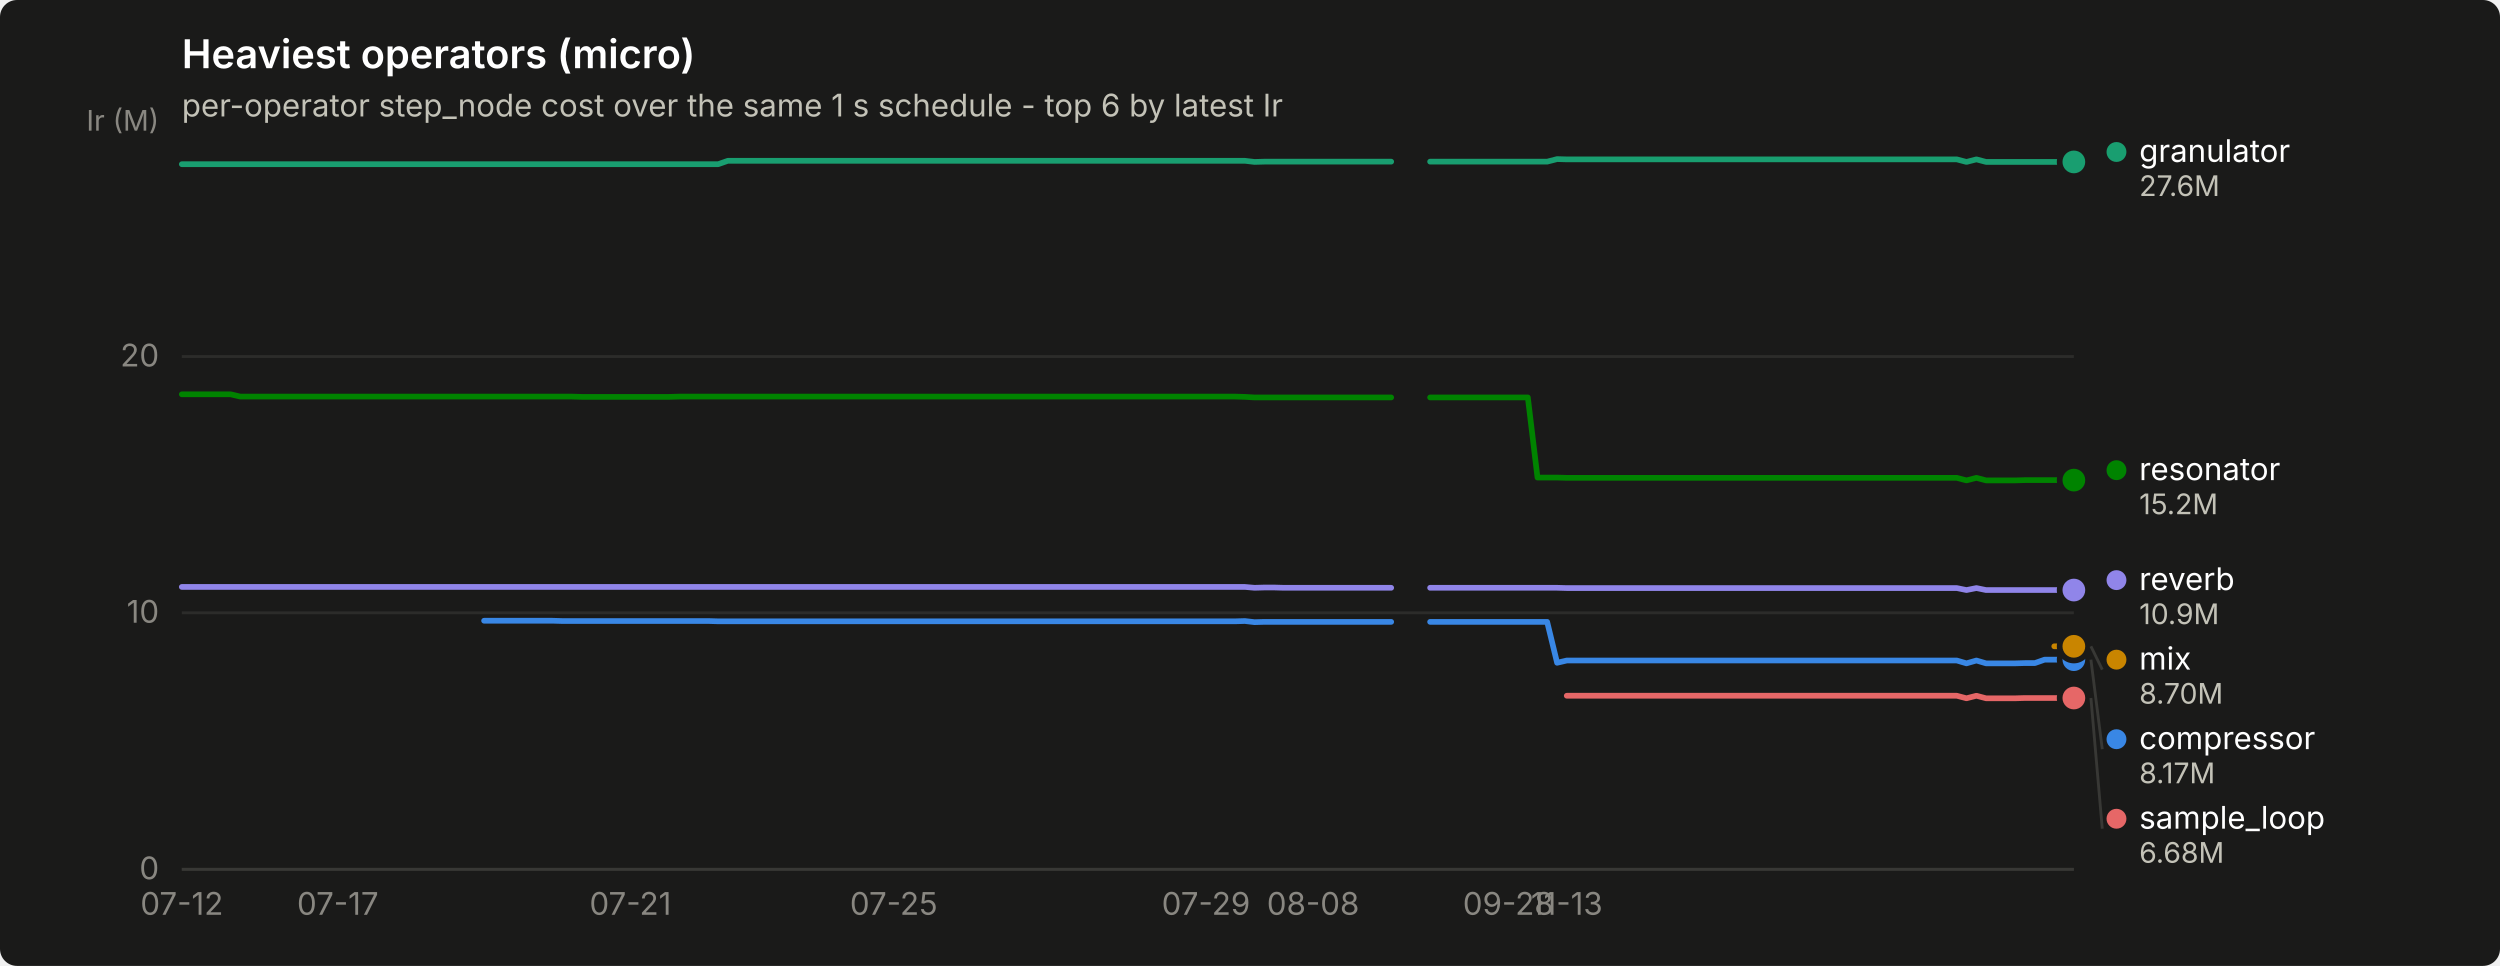
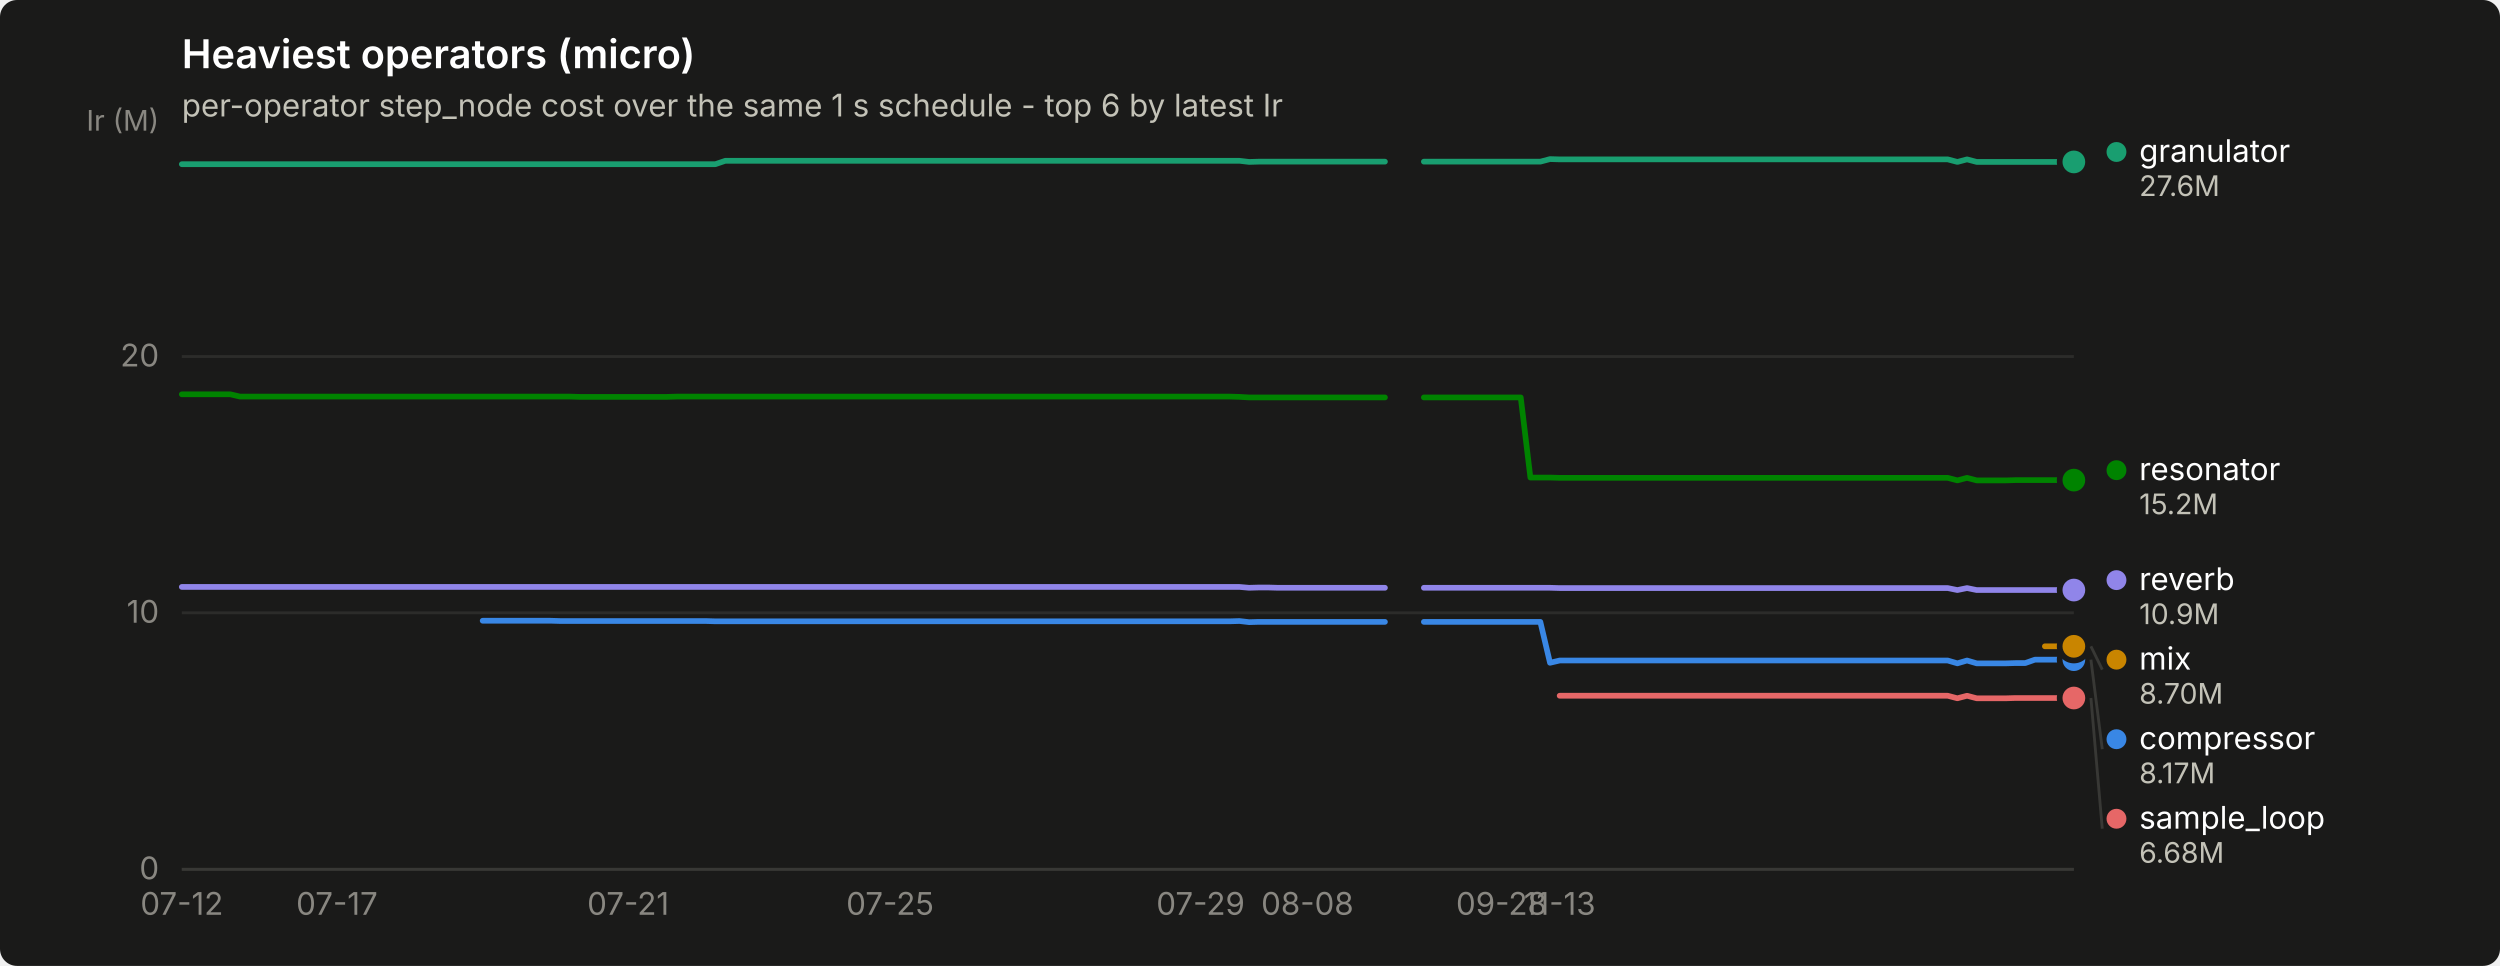
<svg xmlns="http://www.w3.org/2000/svg" width="880" height="340" viewBox="0 0 880 340" role="img" aria-label="Heaviest operators (micro)">
  <rect width="880" height="340" rx="6" fill="#1a1a19" />
  <text x="64" y="24" font-family="system-ui, -apple-system, &quot;Segoe UI&quot;, sans-serif" font-size="14" font-weight="600" fill="#ffffff">Heaviest operators (micro)</text>
  <text x="64" y="41" font-family="system-ui, -apple-system, &quot;Segoe UI&quot;, sans-serif" font-size="11" fill="#c3c2b7">per-operator step_node cost over the same 1 s schedule - top 6 by latest Ir</text>
  <line x1="64" y1="306.0" x2="730" y2="306.0" stroke="#2c2c2a" stroke-width="1" />
  <text x="56" y="309.5" text-anchor="end" font-family="system-ui, -apple-system, &quot;Segoe UI&quot;, sans-serif" font-size="11" style="font-variant-numeric: tabular-nums" fill="#898781">0</text>
  <line x1="64" y1="215.7" x2="730" y2="215.7" stroke="#2c2c2a" stroke-width="1" />
  <text x="56" y="219.2" text-anchor="end" font-family="system-ui, -apple-system, &quot;Segoe UI&quot;, sans-serif" font-size="11" style="font-variant-numeric: tabular-nums" fill="#898781">10</text>
  <line x1="64" y1="125.5" x2="730" y2="125.5" stroke="#2c2c2a" stroke-width="1" />
  <text x="56" y="129.0" text-anchor="end" font-family="system-ui, -apple-system, &quot;Segoe UI&quot;, sans-serif" font-size="11" style="font-variant-numeric: tabular-nums" fill="#898781">20</text>
  <text x="56" y="46" text-anchor="end" font-family="system-ui, -apple-system, &quot;Segoe UI&quot;, sans-serif" font-size="10" fill="#898781">Ir (M)</text>
  <line x1="64" y1="306" x2="730" y2="306" stroke="#383835" stroke-width="1" />
  <text x="64.0" y="322" text-anchor="middle" font-family="system-ui, -apple-system, &quot;Segoe UI&quot;, sans-serif" font-size="11" style="font-variant-numeric: tabular-nums" fill="#898781">07-12</text>
-   <text x="118.9" y="322" text-anchor="middle" font-family="system-ui, -apple-system, &quot;Segoe UI&quot;, sans-serif" font-size="11" style="font-variant-numeric: tabular-nums" fill="#898781">07-17</text>
-   <text x="221.9" y="322" text-anchor="middle" font-family="system-ui, -apple-system, &quot;Segoe UI&quot;, sans-serif" font-size="11" style="font-variant-numeric: tabular-nums" fill="#898781">07-21</text>
-   <text x="314.6" y="322" text-anchor="middle" font-family="system-ui, -apple-system, &quot;Segoe UI&quot;, sans-serif" font-size="11" style="font-variant-numeric: tabular-nums" fill="#898781">07-25</text>
-   <text x="424.5" y="322" text-anchor="middle" font-family="system-ui, -apple-system, &quot;Segoe UI&quot;, sans-serif" font-size="11" style="font-variant-numeric: tabular-nums" fill="#898781">07-29</text>
-   <text x="462.2" y="322" text-anchor="middle" font-family="system-ui, -apple-system, &quot;Segoe UI&quot;, sans-serif" font-size="11" style="font-variant-numeric: tabular-nums" fill="#898781">08-08</text>
-   <text x="530.9" y="322" text-anchor="middle" font-family="system-ui, -apple-system, &quot;Segoe UI&quot;, sans-serif" font-size="11" style="font-variant-numeric: tabular-nums" fill="#898781">09-28</text>
-   <text x="551.5" y="322" text-anchor="middle" font-family="system-ui, -apple-system, &quot;Segoe UI&quot;, sans-serif" font-size="11" style="font-variant-numeric: tabular-nums" fill="#898781">11-13</text>
-   <path d="M170.4,218.5 L173.9,218.5 L177.3,218.5 L180.7,218.5 L184.2,218.5 L187.6,218.5 L191.0,218.5 L194.5,218.5 L197.9,218.6 L201.3,218.6 L204.8,218.6 L208.2,218.6 L211.6,218.6 L215.1,218.6 L218.5,218.6 L221.9,218.6 L225.4,218.6 L228.8,218.6 L232.2,218.6 L235.6,218.6 L239.1,218.6 L242.5,218.6 L245.9,218.6 L249.4,218.6 L252.8,218.7 L256.2,218.7 L259.7,218.7 L263.1,218.7 L266.5,218.7 L270.0,218.7 L273.4,218.7 L276.8,218.7 L280.3,218.7 L283.7,218.7 L287.1,218.7 L290.6,218.7 L294.0,218.7 L297.4,218.7 L300.9,218.7 L304.3,218.7 L307.7,218.7 L311.2,218.7 L314.6,218.7 L318.0,218.7 L321.5,218.7 L324.9,218.7 L328.3,218.7 L331.8,218.7 L335.2,218.7 L338.6,218.7 L342.1,218.7 L345.5,218.7 L348.9,218.7 L352.4,218.7 L355.8,218.7 L359.2,218.7 L362.7,218.7 L366.1,218.7 L369.5,218.7 L373.0,218.7 L376.4,218.7 L379.8,218.7 L383.3,218.7 L386.7,218.7 L390.1,218.7 L393.6,218.7 L397.0,218.7 L400.4,218.7 L403.9,218.7 L407.3,218.7 L410.7,218.7 L414.2,218.7 L417.6,218.7 L421.0,218.7 L424.5,218.7 L427.9,218.7 L431.3,218.7 L434.8,218.7 L438.2,218.6 L441.6,219.0 L445.1,218.9 L448.5,218.9 L451.9,218.9 L455.4,218.9 L458.8,218.9 L462.2,218.9 L465.7,218.9 L469.1,218.9 L472.5,218.9 L476.0,218.9 L479.4,218.9 L482.8,218.9 L486.3,218.9 L489.7,218.9" fill="none" stroke="#3987e5" stroke-width="2" stroke-linejoin="round" stroke-linecap="round" />
-   <path d="M503.4,218.9 L506.9,218.9 L510.3,218.9 L513.7,218.9 L517.2,218.9 L520.6,218.9 L524.0,218.9 L527.5,218.9 L530.9,218.9 L534.3,218.9 L537.8,218.9 L541.2,218.9 L544.6,218.9 L548.1,233.3 L551.5,232.5 L554.9,232.5 L558.4,232.5 L561.8,232.5 L565.2,232.5 L568.6,232.5 L572.1,232.5 L575.5,232.5 L578.9,232.5 L582.4,232.5 L585.8,232.5 L589.2,232.5 L592.7,232.5 L596.1,232.5 L599.5,232.5 L603.0,232.5 L606.4,232.5 L609.8,232.5 L613.3,232.5 L616.7,232.5 L620.1,232.5 L623.6,232.5 L627.0,232.5 L630.4,232.5 L633.9,232.5 L637.3,232.5 L640.7,232.5 L644.2,232.5 L647.6,232.5 L651.0,232.5 L654.5,232.5 L657.9,232.5 L661.3,232.5 L664.8,232.5 L668.2,232.5 L671.6,232.5 L675.1,232.5 L678.5,232.5 L681.9,232.5 L685.4,232.5 L688.8,232.5 L692.2,233.5 L695.7,232.5 L699.1,233.5 L702.5,233.5 L706.0,233.5 L709.4,233.5 L712.8,233.4 L716.3,233.4 L719.7,232.2 L723.1,232.2 L726.6,232.2 L730.0,232.2" fill="none" stroke="#3987e5" stroke-width="2" stroke-linejoin="round" stroke-linecap="round" />
+   <text x="118.6" y="322" text-anchor="middle" font-family="system-ui, -apple-system, &quot;Segoe UI&quot;, sans-serif" font-size="11" style="font-variant-numeric: tabular-nums" fill="#898781">07-17</text>
+   <text x="221.1" y="322" text-anchor="middle" font-family="system-ui, -apple-system, &quot;Segoe UI&quot;, sans-serif" font-size="11" style="font-variant-numeric: tabular-nums" fill="#898781">07-21</text>
+   <text x="313.3" y="322" text-anchor="middle" font-family="system-ui, -apple-system, &quot;Segoe UI&quot;, sans-serif" font-size="11" style="font-variant-numeric: tabular-nums" fill="#898781">07-25</text>
+   <text x="422.6" y="322" text-anchor="middle" font-family="system-ui, -apple-system, &quot;Segoe UI&quot;, sans-serif" font-size="11" style="font-variant-numeric: tabular-nums" fill="#898781">07-29</text>
+   <text x="460.2" y="322" text-anchor="middle" font-family="system-ui, -apple-system, &quot;Segoe UI&quot;, sans-serif" font-size="11" style="font-variant-numeric: tabular-nums" fill="#898781">08-08</text>
+   <text x="528.5" y="322" text-anchor="middle" font-family="system-ui, -apple-system, &quot;Segoe UI&quot;, sans-serif" font-size="11" style="font-variant-numeric: tabular-nums" fill="#898781">09-28</text>
+   <text x="549.0" y="322" text-anchor="middle" font-family="system-ui, -apple-system, &quot;Segoe UI&quot;, sans-serif" font-size="11" style="font-variant-numeric: tabular-nums" fill="#898781">11-13</text>
+   <path d="M169.9,218.5 L173.3,218.5 L176.7,218.5 L180.1,218.5 L183.5,218.5 L187.0,218.5 L190.4,218.5 L193.8,218.5 L197.2,218.6 L200.6,218.6 L204.0,218.6 L207.4,218.6 L210.9,218.6 L214.3,218.6 L217.7,218.6 L221.1,218.6 L224.5,218.6 L227.9,218.6 L231.4,218.6 L234.8,218.6 L238.2,218.6 L241.6,218.6 L245.0,218.6 L248.4,218.6 L251.8,218.7 L255.3,218.7 L258.7,218.7 L262.1,218.7 L265.5,218.7 L268.9,218.7 L272.3,218.7 L275.8,218.7 L279.2,218.7 L282.6,218.7 L286.0,218.7 L289.4,218.7 L292.8,218.7 L296.2,218.7 L299.7,218.7 L303.1,218.7 L306.5,218.7 L309.9,218.7 L313.3,218.7 L316.7,218.7 L320.2,218.7 L323.6,218.7 L327.0,218.7 L330.4,218.7 L333.8,218.7 L337.2,218.7 L340.6,218.7 L344.1,218.7 L347.5,218.7 L350.9,218.7 L354.3,218.7 L357.7,218.7 L361.1,218.7 L364.6,218.7 L368.0,218.7 L371.4,218.7 L374.8,218.7 L378.2,218.7 L381.6,218.7 L385.0,218.7 L388.5,218.7 L391.9,218.7 L395.3,218.7 L398.7,218.7 L402.1,218.7 L405.5,218.7 L409.0,218.7 L412.4,218.7 L415.8,218.7 L419.2,218.7 L422.6,218.7 L426.0,218.7 L429.4,218.7 L432.9,218.7 L436.3,218.6 L439.7,219.0 L443.1,218.9 L446.5,218.9 L449.9,218.9 L453.4,218.9 L456.8,218.9 L460.2,218.9 L463.6,218.9 L467.0,218.9 L470.4,218.9 L473.8,218.9 L477.3,218.9 L480.7,218.9 L484.1,218.9 L487.5,218.9" fill="none" stroke="#3987e5" stroke-width="2" stroke-linejoin="round" stroke-linecap="round" />
+   <path d="M501.2,218.9 L504.6,218.9 L508.0,218.9 L511.4,218.9 L514.8,218.9 L518.2,218.9 L521.7,218.9 L525.1,218.9 L528.5,218.9 L531.9,218.9 L535.3,218.9 L538.7,218.9 L542.2,218.9 L545.6,233.3 L549.0,232.5 L552.4,232.5 L555.8,232.5 L559.2,232.5 L562.6,232.5 L566.1,232.5 L569.5,232.5 L572.9,232.5 L576.3,232.5 L579.7,232.5 L583.1,232.5 L586.6,232.5 L590.0,232.5 L593.4,232.5 L596.8,232.5 L600.2,232.5 L603.6,232.5 L607.0,232.5 L610.5,232.5 L613.9,232.5 L617.3,232.5 L620.7,232.5 L624.1,232.5 L627.5,232.5 L631.0,232.5 L634.4,232.5 L637.8,232.5 L641.2,232.5 L644.6,232.5 L648.0,232.5 L651.4,232.5 L654.9,232.5 L658.3,232.5 L661.7,232.5 L665.1,232.5 L668.5,232.5 L671.9,232.5 L675.4,232.5 L678.8,232.5 L682.2,232.5 L685.6,232.5 L689.0,233.5 L692.4,232.5 L695.8,233.5 L699.3,233.5 L702.7,233.5 L706.1,233.5 L709.5,233.4 L712.9,233.4 L716.3,232.2 L719.8,232.2 L723.2,232.2 L726.6,232.2 L730.0,232.2" fill="none" stroke="#3987e5" stroke-width="2" stroke-linejoin="round" stroke-linecap="round" />
  <circle cx="730.0" cy="232.2" r="6" fill="#1a1a19" />
  <circle cx="730.0" cy="232.2" r="4" fill="#3987e5" />
-   <path d="M64.0,57.8 L67.4,57.8 L70.9,57.8 L74.3,57.8 L77.7,57.8 L81.2,57.8 L84.6,57.8 L88.0,57.8 L91.5,57.8 L94.9,57.8 L98.3,57.8 L101.8,57.8 L105.2,57.8 L108.6,57.8 L112.1,57.8 L115.5,57.8 L118.9,57.8 L122.4,57.8 L125.8,57.8 L129.2,57.8 L132.7,57.8 L136.1,57.8 L139.5,57.8 L143.0,57.8 L146.4,57.8 L149.8,57.8 L153.3,57.8 L156.7,57.8 L160.1,57.8 L163.6,57.8 L167.0,57.8 L170.4,57.8 L173.9,57.8 L177.3,57.8 L180.7,57.8 L184.2,57.8 L187.6,57.8 L191.0,57.8 L194.5,57.8 L197.9,57.8 L201.3,57.8 L204.8,57.8 L208.2,57.8 L211.6,57.8 L215.1,57.8 L218.5,57.8 L221.9,57.8 L225.4,57.8 L228.8,57.8 L232.2,57.8 L235.6,57.8 L239.1,57.8 L242.5,57.8 L245.9,57.8 L249.4,57.8 L252.8,57.8 L256.2,56.6 L259.7,56.6 L263.1,56.6 L266.5,56.6 L270.0,56.6 L273.4,56.6 L276.8,56.6 L280.3,56.6 L283.7,56.6 L287.1,56.6 L290.6,56.6 L294.0,56.6 L297.4,56.6 L300.9,56.6 L304.3,56.6 L307.7,56.6 L311.2,56.6 L314.6,56.6 L318.0,56.6 L321.5,56.6 L324.9,56.6 L328.3,56.6 L331.8,56.6 L335.2,56.6 L338.6,56.6 L342.1,56.6 L345.5,56.6 L348.9,56.6 L352.4,56.6 L355.8,56.6 L359.2,56.6 L362.7,56.6 L366.1,56.6 L369.5,56.6 L373.0,56.6 L376.4,56.6 L379.8,56.6 L383.3,56.6 L386.7,56.6 L390.1,56.6 L393.6,56.6 L397.0,56.6 L400.4,56.6 L403.9,56.6 L407.3,56.6 L410.7,56.6 L414.2,56.6 L417.6,56.6 L421.0,56.6 L424.5,56.6 L427.9,56.6 L431.3,56.6 L434.8,56.6 L438.2,56.6 L441.6,57.0 L445.1,56.9 L448.5,56.9 L451.9,56.9 L455.4,56.9 L458.8,56.9 L462.2,56.9 L465.7,56.9 L469.1,56.9 L472.5,56.9 L476.0,56.9 L479.4,56.9 L482.8,56.9 L486.3,56.9 L489.7,56.9" fill="none" stroke="#199e70" stroke-width="2" stroke-linejoin="round" stroke-linecap="round" />
-   <path d="M503.4,56.9 L506.9,56.9 L510.3,56.9 L513.7,56.9 L517.2,56.9 L520.6,56.9 L524.0,56.9 L527.5,56.9 L530.9,56.9 L534.3,56.9 L537.8,56.9 L541.2,56.9 L544.6,56.9 L548.1,56.0 L551.5,56.1 L554.9,56.1 L558.4,56.1 L561.8,56.1 L565.2,56.1 L568.6,56.1 L572.1,56.1 L575.5,56.1 L578.9,56.1 L582.4,56.1 L585.8,56.1 L589.2,56.1 L592.7,56.1 L596.1,56.1 L599.5,56.1 L603.0,56.1 L606.4,56.1 L609.8,56.1 L613.3,56.1 L616.7,56.1 L620.1,56.1 L623.6,56.1 L627.0,56.1 L630.4,56.1 L633.9,56.1 L637.3,56.1 L640.7,56.1 L644.2,56.1 L647.6,56.1 L651.0,56.1 L654.5,56.1 L657.9,56.1 L661.3,56.1 L664.8,56.1 L668.2,56.1 L671.6,56.1 L675.1,56.1 L678.5,56.1 L681.9,56.1 L685.4,56.1 L688.8,56.1 L692.2,57.0 L695.7,56.1 L699.1,57.0 L702.5,57.0 L706.0,57.0 L709.4,57.0 L712.8,57.0 L716.3,57.0 L719.7,57.0 L723.1,57.0 L726.6,57.0 L730.0,57.0" fill="none" stroke="#199e70" stroke-width="2" stroke-linejoin="round" stroke-linecap="round" />
+   <path d="M64.0,57.8 L67.4,57.8 L70.8,57.8 L74.2,57.8 L77.7,57.8 L81.1,57.8 L84.5,57.8 L87.9,57.8 L91.3,57.8 L94.7,57.8 L98.2,57.8 L101.6,57.8 L105.0,57.8 L108.4,57.8 L111.8,57.8 L115.2,57.8 L118.6,57.8 L122.1,57.8 L125.5,57.8 L128.9,57.8 L132.3,57.8 L135.7,57.8 L139.1,57.8 L142.6,57.8 L146.0,57.8 L149.4,57.8 L152.8,57.8 L156.2,57.8 L159.6,57.8 L163.0,57.8 L166.5,57.8 L169.9,57.8 L173.3,57.8 L176.7,57.8 L180.1,57.8 L183.5,57.8 L187.0,57.8 L190.4,57.8 L193.8,57.8 L197.2,57.8 L200.6,57.8 L204.0,57.8 L207.4,57.8 L210.9,57.8 L214.3,57.8 L217.7,57.8 L221.1,57.8 L224.5,57.8 L227.9,57.8 L231.4,57.8 L234.8,57.8 L238.2,57.8 L241.6,57.8 L245.0,57.8 L248.4,57.8 L251.8,57.8 L255.3,56.6 L258.7,56.6 L262.1,56.6 L265.5,56.6 L268.9,56.6 L272.3,56.6 L275.8,56.6 L279.2,56.6 L282.6,56.6 L286.0,56.6 L289.4,56.6 L292.8,56.6 L296.2,56.6 L299.7,56.6 L303.1,56.6 L306.5,56.6 L309.9,56.6 L313.3,56.6 L316.7,56.6 L320.2,56.6 L323.6,56.6 L327.0,56.6 L330.4,56.6 L333.8,56.6 L337.2,56.6 L340.6,56.6 L344.1,56.6 L347.5,56.6 L350.9,56.6 L354.3,56.6 L357.7,56.6 L361.1,56.6 L364.6,56.6 L368.0,56.6 L371.4,56.6 L374.8,56.6 L378.2,56.6 L381.6,56.6 L385.0,56.6 L388.5,56.6 L391.9,56.6 L395.3,56.6 L398.7,56.6 L402.1,56.6 L405.5,56.6 L409.0,56.6 L412.4,56.6 L415.8,56.6 L419.2,56.6 L422.6,56.6 L426.0,56.6 L429.4,56.6 L432.9,56.6 L436.3,56.6 L439.7,57.0 L443.1,56.9 L446.5,56.9 L449.9,56.9 L453.4,56.9 L456.8,56.9 L460.2,56.9 L463.6,56.9 L467.0,56.9 L470.4,56.9 L473.8,56.9 L477.3,56.9 L480.7,56.9 L484.1,56.9 L487.5,56.9" fill="none" stroke="#199e70" stroke-width="2" stroke-linejoin="round" stroke-linecap="round" />
+   <path d="M501.2,56.9 L504.6,56.9 L508.0,56.9 L511.4,56.9 L514.8,56.9 L518.2,56.9 L521.7,56.9 L525.1,56.9 L528.5,56.9 L531.9,56.9 L535.3,56.9 L538.7,56.9 L542.2,56.9 L545.6,56.0 L549.0,56.1 L552.4,56.1 L555.8,56.1 L559.2,56.1 L562.6,56.1 L566.1,56.1 L569.5,56.1 L572.9,56.1 L576.3,56.1 L579.7,56.1 L583.1,56.1 L586.6,56.1 L590.0,56.1 L593.4,56.1 L596.8,56.1 L600.2,56.1 L603.6,56.1 L607.0,56.1 L610.5,56.1 L613.9,56.1 L617.3,56.1 L620.7,56.1 L624.1,56.1 L627.5,56.1 L631.0,56.1 L634.4,56.1 L637.8,56.1 L641.2,56.1 L644.6,56.1 L648.0,56.1 L651.4,56.1 L654.9,56.1 L658.3,56.1 L661.7,56.1 L665.1,56.1 L668.5,56.1 L671.9,56.1 L675.4,56.1 L678.8,56.1 L682.2,56.1 L685.6,56.1 L689.0,57.0 L692.4,56.1 L695.8,57.0 L699.3,57.0 L702.7,57.0 L706.1,57.0 L709.5,57.0 L712.9,57.0 L716.3,57.0 L719.8,57.0 L723.2,57.0 L726.6,57.0 L730.0,57.0" fill="none" stroke="#199e70" stroke-width="2" stroke-linejoin="round" stroke-linecap="round" />
  <circle cx="730.0" cy="57.0" r="6" fill="#1a1a19" />
  <circle cx="730.0" cy="57.0" r="4" fill="#199e70" />
-   <path d="M723.1,227.5 L726.6,227.5 L730.0,227.5" fill="none" stroke="#c98500" stroke-width="2" stroke-linejoin="round" stroke-linecap="round" />
+   <path d="M719.8,227.5 L723.2,227.5 L726.6,227.5 L730.0,227.5" fill="none" stroke="#c98500" stroke-width="2" stroke-linejoin="round" stroke-linecap="round" />
  <circle cx="730.0" cy="227.5" r="6" fill="#1a1a19" />
  <circle cx="730.0" cy="227.5" r="4" fill="#c98500" />
-   <path d="M64.0,138.8 L67.4,138.8 L70.9,138.8 L74.3,138.8 L77.7,138.8 L81.2,138.8 L84.6,139.6 L88.0,139.6 L91.5,139.6 L94.9,139.6 L98.3,139.6 L101.8,139.6 L105.2,139.6 L108.6,139.6 L112.1,139.6 L115.5,139.6 L118.9,139.6 L122.4,139.6 L125.8,139.6 L129.2,139.6 L132.7,139.6 L136.1,139.6 L139.5,139.6 L143.0,139.6 L146.4,139.6 L149.8,139.6 L153.3,139.6 L156.7,139.6 L160.1,139.6 L163.6,139.6 L167.0,139.6 L170.4,139.6 L173.9,139.6 L177.3,139.6 L180.7,139.6 L184.2,139.6 L187.6,139.6 L191.0,139.6 L194.5,139.6 L197.9,139.6 L201.3,139.6 L204.8,139.7 L208.2,139.7 L211.6,139.7 L215.1,139.7 L218.5,139.7 L221.9,139.7 L225.4,139.7 L228.8,139.7 L232.2,139.7 L235.6,139.7 L239.1,139.6 L242.5,139.6 L245.9,139.6 L249.4,139.6 L252.8,139.6 L256.2,139.6 L259.7,139.6 L263.1,139.6 L266.5,139.6 L270.0,139.6 L273.4,139.6 L276.8,139.6 L280.3,139.6 L283.7,139.6 L287.1,139.6 L290.6,139.6 L294.0,139.6 L297.4,139.6 L300.9,139.6 L304.3,139.6 L307.7,139.6 L311.2,139.6 L314.6,139.6 L318.0,139.6 L321.5,139.6 L324.9,139.6 L328.3,139.6 L331.8,139.6 L335.2,139.6 L338.6,139.6 L342.1,139.6 L345.5,139.6 L348.9,139.6 L352.4,139.6 L355.8,139.6 L359.2,139.6 L362.7,139.6 L366.1,139.6 L369.5,139.6 L373.0,139.6 L376.4,139.6 L379.8,139.6 L383.3,139.6 L386.7,139.6 L390.1,139.6 L393.6,139.6 L397.0,139.6 L400.4,139.6 L403.9,139.6 L407.3,139.6 L410.7,139.6 L414.2,139.6 L417.6,139.6 L421.0,139.6 L424.5,139.6 L427.9,139.6 L431.3,139.6 L434.8,139.6 L438.2,139.7 L441.6,139.9 L445.1,139.9 L448.5,139.9 L451.9,139.9 L455.4,139.9 L458.8,139.9 L462.2,139.9 L465.7,139.9 L469.1,139.9 L472.5,139.9 L476.0,139.9 L479.4,139.9 L482.8,139.9 L486.3,139.9 L489.7,139.9" fill="none" stroke="#008300" stroke-width="2" stroke-linejoin="round" stroke-linecap="round" />
-   <path d="M503.4,139.9 L506.9,139.9 L510.3,139.9 L513.7,139.9 L517.2,139.9 L520.6,139.9 L524.0,139.9 L527.5,139.9 L530.9,139.9 L534.3,139.9 L537.8,139.9 L541.2,168.1 L544.6,168.1 L548.1,168.1 L551.5,168.2 L554.9,168.2 L558.4,168.2 L561.8,168.2 L565.2,168.2 L568.6,168.2 L572.1,168.2 L575.5,168.2 L578.9,168.2 L582.4,168.2 L585.8,168.2 L589.2,168.2 L592.7,168.2 L596.1,168.2 L599.5,168.2 L603.0,168.2 L606.4,168.2 L609.8,168.2 L613.3,168.2 L616.7,168.2 L620.1,168.2 L623.6,168.2 L627.0,168.2 L630.4,168.2 L633.9,168.2 L637.3,168.2 L640.7,168.2 L644.2,168.2 L647.6,168.2 L651.0,168.2 L654.5,168.2 L657.9,168.2 L661.3,168.2 L664.8,168.2 L668.2,168.2 L671.6,168.2 L675.1,168.2 L678.5,168.2 L681.9,168.2 L685.4,168.2 L688.8,168.2 L692.2,169.1 L695.7,168.2 L699.1,169.1 L702.5,169.1 L706.0,169.1 L709.4,169.1 L712.8,169.0 L716.3,169.0 L719.7,169.0 L723.1,169.0 L726.6,169.0 L730.0,169.0" fill="none" stroke="#008300" stroke-width="2" stroke-linejoin="round" stroke-linecap="round" />
+   <path d="M64.0,138.8 L67.4,138.8 L70.8,138.8 L74.2,138.8 L77.7,138.8 L81.1,138.8 L84.5,139.6 L87.9,139.6 L91.3,139.6 L94.7,139.6 L98.2,139.6 L101.6,139.6 L105.0,139.6 L108.4,139.6 L111.8,139.6 L115.2,139.6 L118.6,139.6 L122.1,139.6 L125.5,139.6 L128.9,139.6 L132.3,139.6 L135.7,139.6 L139.1,139.6 L142.6,139.6 L146.0,139.6 L149.4,139.6 L152.8,139.6 L156.2,139.6 L159.6,139.6 L163.0,139.6 L166.5,139.6 L169.9,139.6 L173.3,139.6 L176.7,139.6 L180.1,139.6 L183.5,139.6 L187.0,139.6 L190.4,139.6 L193.8,139.6 L197.2,139.6 L200.6,139.6 L204.0,139.7 L207.4,139.7 L210.9,139.7 L214.3,139.7 L217.7,139.7 L221.1,139.7 L224.5,139.7 L227.9,139.7 L231.4,139.7 L234.8,139.7 L238.2,139.6 L241.6,139.6 L245.0,139.6 L248.4,139.6 L251.8,139.6 L255.3,139.6 L258.7,139.6 L262.1,139.6 L265.5,139.6 L268.9,139.6 L272.3,139.6 L275.8,139.6 L279.2,139.6 L282.6,139.6 L286.0,139.6 L289.4,139.6 L292.8,139.6 L296.2,139.6 L299.7,139.6 L303.1,139.6 L306.5,139.6 L309.9,139.6 L313.3,139.6 L316.7,139.6 L320.2,139.6 L323.6,139.6 L327.0,139.6 L330.4,139.6 L333.8,139.6 L337.2,139.6 L340.6,139.6 L344.1,139.6 L347.5,139.6 L350.9,139.6 L354.3,139.6 L357.7,139.6 L361.1,139.6 L364.6,139.6 L368.0,139.6 L371.4,139.6 L374.8,139.6 L378.2,139.6 L381.6,139.6 L385.0,139.6 L388.5,139.6 L391.9,139.6 L395.3,139.6 L398.7,139.6 L402.1,139.6 L405.5,139.6 L409.0,139.6 L412.4,139.6 L415.8,139.6 L419.2,139.6 L422.6,139.6 L426.0,139.6 L429.4,139.6 L432.9,139.6 L436.3,139.7 L439.7,139.9 L443.1,139.9 L446.5,139.9 L449.9,139.9 L453.4,139.9 L456.8,139.9 L460.2,139.9 L463.6,139.9 L467.0,139.9 L470.4,139.9 L473.8,139.9 L477.3,139.9 L480.7,139.9 L484.1,139.9 L487.5,139.9" fill="none" stroke="#008300" stroke-width="2" stroke-linejoin="round" stroke-linecap="round" />
+   <path d="M501.2,139.9 L504.6,139.9 L508.0,139.9 L511.4,139.9 L514.8,139.9 L518.2,139.9 L521.7,139.9 L525.1,139.9 L528.5,139.9 L531.9,139.9 L535.3,139.9 L538.7,168.1 L542.2,168.1 L545.6,168.1 L549.0,168.2 L552.4,168.2 L555.8,168.2 L559.2,168.2 L562.6,168.2 L566.1,168.2 L569.5,168.2 L572.9,168.2 L576.3,168.2 L579.7,168.2 L583.1,168.2 L586.6,168.2 L590.0,168.2 L593.4,168.2 L596.8,168.2 L600.2,168.2 L603.6,168.2 L607.0,168.2 L610.5,168.2 L613.9,168.2 L617.3,168.2 L620.7,168.2 L624.1,168.2 L627.5,168.2 L631.0,168.2 L634.4,168.2 L637.8,168.2 L641.2,168.2 L644.6,168.2 L648.0,168.2 L651.4,168.2 L654.9,168.2 L658.3,168.2 L661.7,168.2 L665.1,168.2 L668.5,168.2 L671.9,168.2 L675.4,168.2 L678.8,168.2 L682.2,168.2 L685.6,168.2 L689.0,169.1 L692.4,168.2 L695.8,169.1 L699.3,169.1 L702.7,169.1 L706.1,169.1 L709.5,169.0 L712.9,169.0 L716.3,169.0 L719.8,169.0 L723.2,169.0 L726.6,169.0 L730.0,169.0" fill="none" stroke="#008300" stroke-width="2" stroke-linejoin="round" stroke-linecap="round" />
  <circle cx="730.0" cy="169.0" r="6" fill="#1a1a19" />
  <circle cx="730.0" cy="169.0" r="4" fill="#008300" />
-   <path d="M64.0,206.6 L67.4,206.6 L70.9,206.6 L74.3,206.6 L77.7,206.6 L81.2,206.6 L84.6,206.6 L88.0,206.6 L91.5,206.6 L94.9,206.6 L98.3,206.6 L101.8,206.6 L105.2,206.6 L108.6,206.6 L112.1,206.6 L115.5,206.6 L118.9,206.6 L122.4,206.6 L125.8,206.6 L129.2,206.6 L132.7,206.6 L136.1,206.6 L139.5,206.6 L143.0,206.6 L146.4,206.6 L149.8,206.6 L153.3,206.6 L156.7,206.6 L160.1,206.6 L163.6,206.6 L167.0,206.6 L170.4,206.6 L173.9,206.6 L177.3,206.6 L180.7,206.6 L184.2,206.6 L187.6,206.6 L191.0,206.6 L194.5,206.6 L197.9,206.6 L201.3,206.6 L204.8,206.6 L208.2,206.6 L211.6,206.6 L215.1,206.6 L218.5,206.6 L221.9,206.6 L225.4,206.6 L228.8,206.6 L232.2,206.6 L235.6,206.6 L239.1,206.6 L242.5,206.6 L245.9,206.6 L249.4,206.6 L252.8,206.6 L256.2,206.6 L259.7,206.6 L263.1,206.6 L266.5,206.6 L270.0,206.6 L273.4,206.6 L276.8,206.6 L280.3,206.6 L283.7,206.6 L287.1,206.6 L290.6,206.6 L294.0,206.6 L297.4,206.6 L300.9,206.6 L304.3,206.6 L307.7,206.6 L311.2,206.6 L314.6,206.6 L318.0,206.6 L321.5,206.6 L324.9,206.6 L328.3,206.6 L331.8,206.6 L335.2,206.6 L338.6,206.6 L342.1,206.6 L345.5,206.6 L348.9,206.6 L352.4,206.6 L355.8,206.6 L359.2,206.6 L362.7,206.6 L366.1,206.6 L369.5,206.6 L373.0,206.6 L376.4,206.6 L379.8,206.6 L383.3,206.6 L386.7,206.6 L390.1,206.6 L393.6,206.6 L397.0,206.6 L400.4,206.6 L403.9,206.6 L407.3,206.6 L410.7,206.6 L414.2,206.6 L417.6,206.6 L421.0,206.6 L424.5,206.6 L427.9,206.6 L431.3,206.6 L434.8,206.6 L438.2,206.6 L441.6,206.9 L445.1,206.8 L448.5,206.8 L451.9,206.9 L455.4,206.9 L458.8,206.9 L462.2,206.9 L465.7,206.9 L469.1,206.9 L472.5,206.9 L476.0,206.9 L479.4,206.9 L482.8,206.9 L486.3,206.9 L489.7,206.9" fill="none" stroke="#9085e9" stroke-width="2" stroke-linejoin="round" stroke-linecap="round" />
-   <path d="M503.4,206.9 L506.9,206.9 L510.3,206.9 L513.7,206.9 L517.2,206.9 L520.6,206.9 L524.0,206.9 L527.5,206.9 L530.9,206.9 L534.3,206.9 L537.8,206.9 L541.2,206.9 L544.6,206.9 L548.1,206.9 L551.5,207.0 L554.9,207.0 L558.4,207.0 L561.8,207.0 L565.2,207.0 L568.6,207.0 L572.1,207.0 L575.5,207.0 L578.9,207.0 L582.4,207.0 L585.8,207.0 L589.2,207.0 L592.7,207.0 L596.1,207.0 L599.5,207.0 L603.0,207.0 L606.4,207.0 L609.8,207.0 L613.3,207.0 L616.7,207.0 L620.1,207.0 L623.6,207.0 L627.0,207.0 L630.4,207.0 L633.9,207.0 L637.3,207.0 L640.7,207.0 L644.2,207.0 L647.6,207.0 L651.0,207.0 L654.5,207.0 L657.9,207.0 L661.3,207.0 L664.8,207.0 L668.2,207.0 L671.6,207.0 L675.1,207.0 L678.5,207.0 L681.9,207.0 L685.4,207.0 L688.8,207.0 L692.2,207.7 L695.7,207.0 L699.1,207.7 L702.5,207.7 L706.0,207.7 L709.4,207.7 L712.8,207.7 L716.3,207.7 L719.7,207.7 L723.1,207.7 L726.6,207.7 L730.0,207.7" fill="none" stroke="#9085e9" stroke-width="2" stroke-linejoin="round" stroke-linecap="round" />
+   <path d="M64.0,206.6 L67.4,206.6 L70.8,206.6 L74.2,206.6 L77.7,206.6 L81.1,206.6 L84.5,206.6 L87.9,206.6 L91.3,206.6 L94.7,206.6 L98.2,206.6 L101.6,206.6 L105.0,206.6 L108.4,206.6 L111.8,206.6 L115.2,206.6 L118.6,206.6 L122.1,206.6 L125.5,206.6 L128.9,206.6 L132.3,206.6 L135.7,206.6 L139.1,206.6 L142.6,206.6 L146.0,206.6 L149.4,206.6 L152.8,206.6 L156.2,206.6 L159.6,206.6 L163.0,206.6 L166.5,206.6 L169.9,206.6 L173.3,206.6 L176.7,206.6 L180.1,206.6 L183.5,206.6 L187.0,206.6 L190.4,206.6 L193.8,206.6 L197.2,206.6 L200.6,206.6 L204.0,206.6 L207.4,206.6 L210.9,206.6 L214.3,206.6 L217.7,206.6 L221.1,206.6 L224.5,206.6 L227.9,206.6 L231.4,206.6 L234.8,206.6 L238.2,206.6 L241.6,206.6 L245.0,206.6 L248.4,206.6 L251.8,206.6 L255.3,206.6 L258.7,206.6 L262.1,206.6 L265.5,206.6 L268.9,206.6 L272.3,206.6 L275.8,206.6 L279.2,206.6 L282.6,206.6 L286.0,206.6 L289.4,206.6 L292.8,206.6 L296.2,206.6 L299.7,206.6 L303.1,206.6 L306.5,206.6 L309.9,206.6 L313.3,206.6 L316.7,206.6 L320.2,206.6 L323.6,206.6 L327.0,206.6 L330.4,206.6 L333.8,206.6 L337.2,206.6 L340.6,206.6 L344.1,206.6 L347.5,206.6 L350.9,206.6 L354.3,206.6 L357.7,206.6 L361.1,206.6 L364.6,206.6 L368.0,206.6 L371.4,206.6 L374.8,206.6 L378.2,206.6 L381.6,206.6 L385.0,206.6 L388.5,206.6 L391.9,206.6 L395.3,206.6 L398.7,206.6 L402.1,206.6 L405.5,206.6 L409.0,206.6 L412.4,206.6 L415.8,206.6 L419.2,206.6 L422.6,206.6 L426.0,206.6 L429.4,206.6 L432.9,206.6 L436.3,206.6 L439.7,206.9 L443.1,206.8 L446.5,206.8 L449.9,206.9 L453.4,206.9 L456.8,206.9 L460.2,206.9 L463.6,206.9 L467.0,206.9 L470.4,206.9 L473.8,206.9 L477.3,206.9 L480.7,206.9 L484.1,206.9 L487.5,206.9" fill="none" stroke="#9085e9" stroke-width="2" stroke-linejoin="round" stroke-linecap="round" />
+   <path d="M501.2,206.9 L504.6,206.9 L508.0,206.9 L511.4,206.9 L514.8,206.9 L518.2,206.9 L521.7,206.9 L525.1,206.9 L528.5,206.9 L531.9,206.9 L535.3,206.9 L538.7,206.9 L542.2,206.9 L545.6,206.9 L549.0,207.0 L552.4,207.0 L555.8,207.0 L559.2,207.0 L562.6,207.0 L566.1,207.0 L569.5,207.0 L572.9,207.0 L576.3,207.0 L579.7,207.0 L583.1,207.0 L586.6,207.0 L590.0,207.0 L593.4,207.0 L596.8,207.0 L600.2,207.0 L603.6,207.0 L607.0,207.0 L610.5,207.0 L613.9,207.0 L617.3,207.0 L620.7,207.0 L624.1,207.0 L627.5,207.0 L631.0,207.0 L634.4,207.0 L637.8,207.0 L641.2,207.0 L644.6,207.0 L648.0,207.0 L651.4,207.0 L654.9,207.0 L658.3,207.0 L661.7,207.0 L665.1,207.0 L668.5,207.0 L671.9,207.0 L675.4,207.0 L678.8,207.0 L682.2,207.0 L685.6,207.0 L689.0,207.7 L692.4,207.0 L695.8,207.7 L699.3,207.7 L702.7,207.7 L706.1,207.7 L709.5,207.7 L712.9,207.7 L716.3,207.7 L719.8,207.7 L723.2,207.7 L726.6,207.7 L730.0,207.7" fill="none" stroke="#9085e9" stroke-width="2" stroke-linejoin="round" stroke-linecap="round" />
  <circle cx="730.0" cy="207.7" r="6" fill="#1a1a19" />
  <circle cx="730.0" cy="207.7" r="4" fill="#9085e9" />
-   <path d="M551.5,244.9 L554.9,244.9 L558.4,244.9 L561.8,244.9 L565.2,244.9 L568.6,244.9 L572.1,244.9 L575.5,244.9 L578.9,244.9 L582.4,244.9 L585.8,244.9 L589.2,244.9 L592.7,244.9 L596.1,244.9 L599.5,244.9 L603.0,244.9 L606.4,244.9 L609.8,244.9 L613.3,244.9 L616.7,244.9 L620.1,244.9 L623.6,244.9 L627.0,244.9 L630.4,244.9 L633.9,244.9 L637.3,244.9 L640.7,244.9 L644.2,244.9 L647.6,244.9 L651.0,244.9 L654.5,244.9 L657.9,244.9 L661.3,244.9 L664.8,244.9 L668.2,244.9 L671.6,244.9 L675.1,244.9 L678.5,244.9 L681.9,244.9 L685.4,244.9 L688.8,244.9 L692.2,245.8 L695.7,244.9 L699.1,245.8 L702.5,245.8 L706.0,245.8 L709.4,245.8 L712.8,245.7 L716.3,245.7 L719.7,245.7 L723.1,245.7 L726.6,245.7 L730.0,245.7" fill="none" stroke="#e66767" stroke-width="2" stroke-linejoin="round" stroke-linecap="round" />
+   <path d="M549.0,244.9 L552.4,244.9 L555.8,244.9 L559.2,244.9 L562.6,244.9 L566.1,244.9 L569.5,244.9 L572.9,244.9 L576.3,244.9 L579.7,244.9 L583.1,244.9 L586.6,244.9 L590.0,244.9 L593.4,244.9 L596.8,244.9 L600.2,244.9 L603.6,244.9 L607.0,244.9 L610.5,244.9 L613.9,244.9 L617.3,244.9 L620.7,244.9 L624.1,244.9 L627.5,244.9 L631.0,244.9 L634.4,244.9 L637.8,244.9 L641.2,244.9 L644.6,244.9 L648.0,244.9 L651.4,244.9 L654.9,244.9 L658.3,244.9 L661.7,244.9 L665.1,244.9 L668.5,244.9 L671.9,244.9 L675.4,244.9 L678.8,244.9 L682.2,244.9 L685.6,244.9 L689.0,245.8 L692.4,244.9 L695.8,245.8 L699.3,245.8 L702.7,245.8 L706.1,245.8 L709.5,245.7 L712.9,245.7 L716.3,245.7 L719.8,245.7 L723.2,245.7 L726.6,245.7 L730.0,245.7" fill="none" stroke="#e66767" stroke-width="2" stroke-linejoin="round" stroke-linecap="round" />
  <circle cx="730.0" cy="245.7" r="6" fill="#1a1a19" />
  <circle cx="730.0" cy="245.7" r="4" fill="#e66767" />
  <circle cx="745.0" cy="53.5" r="3.5" fill="#199e70" />
  <text x="753.0" y="57.0" font-family="system-ui, -apple-system, &quot;Segoe UI&quot;, sans-serif" font-size="11" fill="#ffffff">granulator</text>
  <text x="753.0" y="69.0" font-family="system-ui, -apple-system, &quot;Segoe UI&quot;, sans-serif" font-size="10" style="font-variant-numeric: tabular-nums" fill="#c3c2b7">27.6M</text>
  <circle cx="745.0" cy="165.5" r="3.5" fill="#008300" />
  <text x="753.0" y="169.0" font-family="system-ui, -apple-system, &quot;Segoe UI&quot;, sans-serif" font-size="11" fill="#ffffff">resonator</text>
  <text x="753.0" y="181.0" font-family="system-ui, -apple-system, &quot;Segoe UI&quot;, sans-serif" font-size="10" style="font-variant-numeric: tabular-nums" fill="#c3c2b7">15.2M</text>
  <circle cx="745.0" cy="204.2" r="3.5" fill="#9085e9" />
  <text x="753.0" y="207.7" font-family="system-ui, -apple-system, &quot;Segoe UI&quot;, sans-serif" font-size="11" fill="#ffffff">reverb</text>
  <text x="753.0" y="219.7" font-family="system-ui, -apple-system, &quot;Segoe UI&quot;, sans-serif" font-size="10" style="font-variant-numeric: tabular-nums" fill="#c3c2b7">10.9M</text>
  <line x1="736.0" y1="227.5" x2="740.0" y2="235.7" stroke="#383835" stroke-width="1" />
  <circle cx="745.0" cy="232.2" r="3.5" fill="#c98500" />
  <text x="753.0" y="235.7" font-family="system-ui, -apple-system, &quot;Segoe UI&quot;, sans-serif" font-size="11" fill="#ffffff">mix</text>
  <text x="753.0" y="247.7" font-family="system-ui, -apple-system, &quot;Segoe UI&quot;, sans-serif" font-size="10" style="font-variant-numeric: tabular-nums" fill="#c3c2b7">8.70M</text>
  <line x1="736.0" y1="232.2" x2="740.0" y2="263.7" stroke="#383835" stroke-width="1" />
  <circle cx="745.0" cy="260.2" r="3.5" fill="#3987e5" />
  <text x="753.0" y="263.7" font-family="system-ui, -apple-system, &quot;Segoe UI&quot;, sans-serif" font-size="11" fill="#ffffff">compressor</text>
  <text x="753.0" y="275.7" font-family="system-ui, -apple-system, &quot;Segoe UI&quot;, sans-serif" font-size="10" style="font-variant-numeric: tabular-nums" fill="#c3c2b7">8.17M</text>
  <line x1="736.0" y1="245.7" x2="740.0" y2="291.7" stroke="#383835" stroke-width="1" />
  <circle cx="745.0" cy="288.2" r="3.5" fill="#e66767" />
  <text x="753.0" y="291.7" font-family="system-ui, -apple-system, &quot;Segoe UI&quot;, sans-serif" font-size="11" fill="#ffffff">sample_loop</text>
  <text x="753.0" y="303.7" font-family="system-ui, -apple-system, &quot;Segoe UI&quot;, sans-serif" font-size="10" style="font-variant-numeric: tabular-nums" fill="#c3c2b7">6.68M</text>
</svg>
